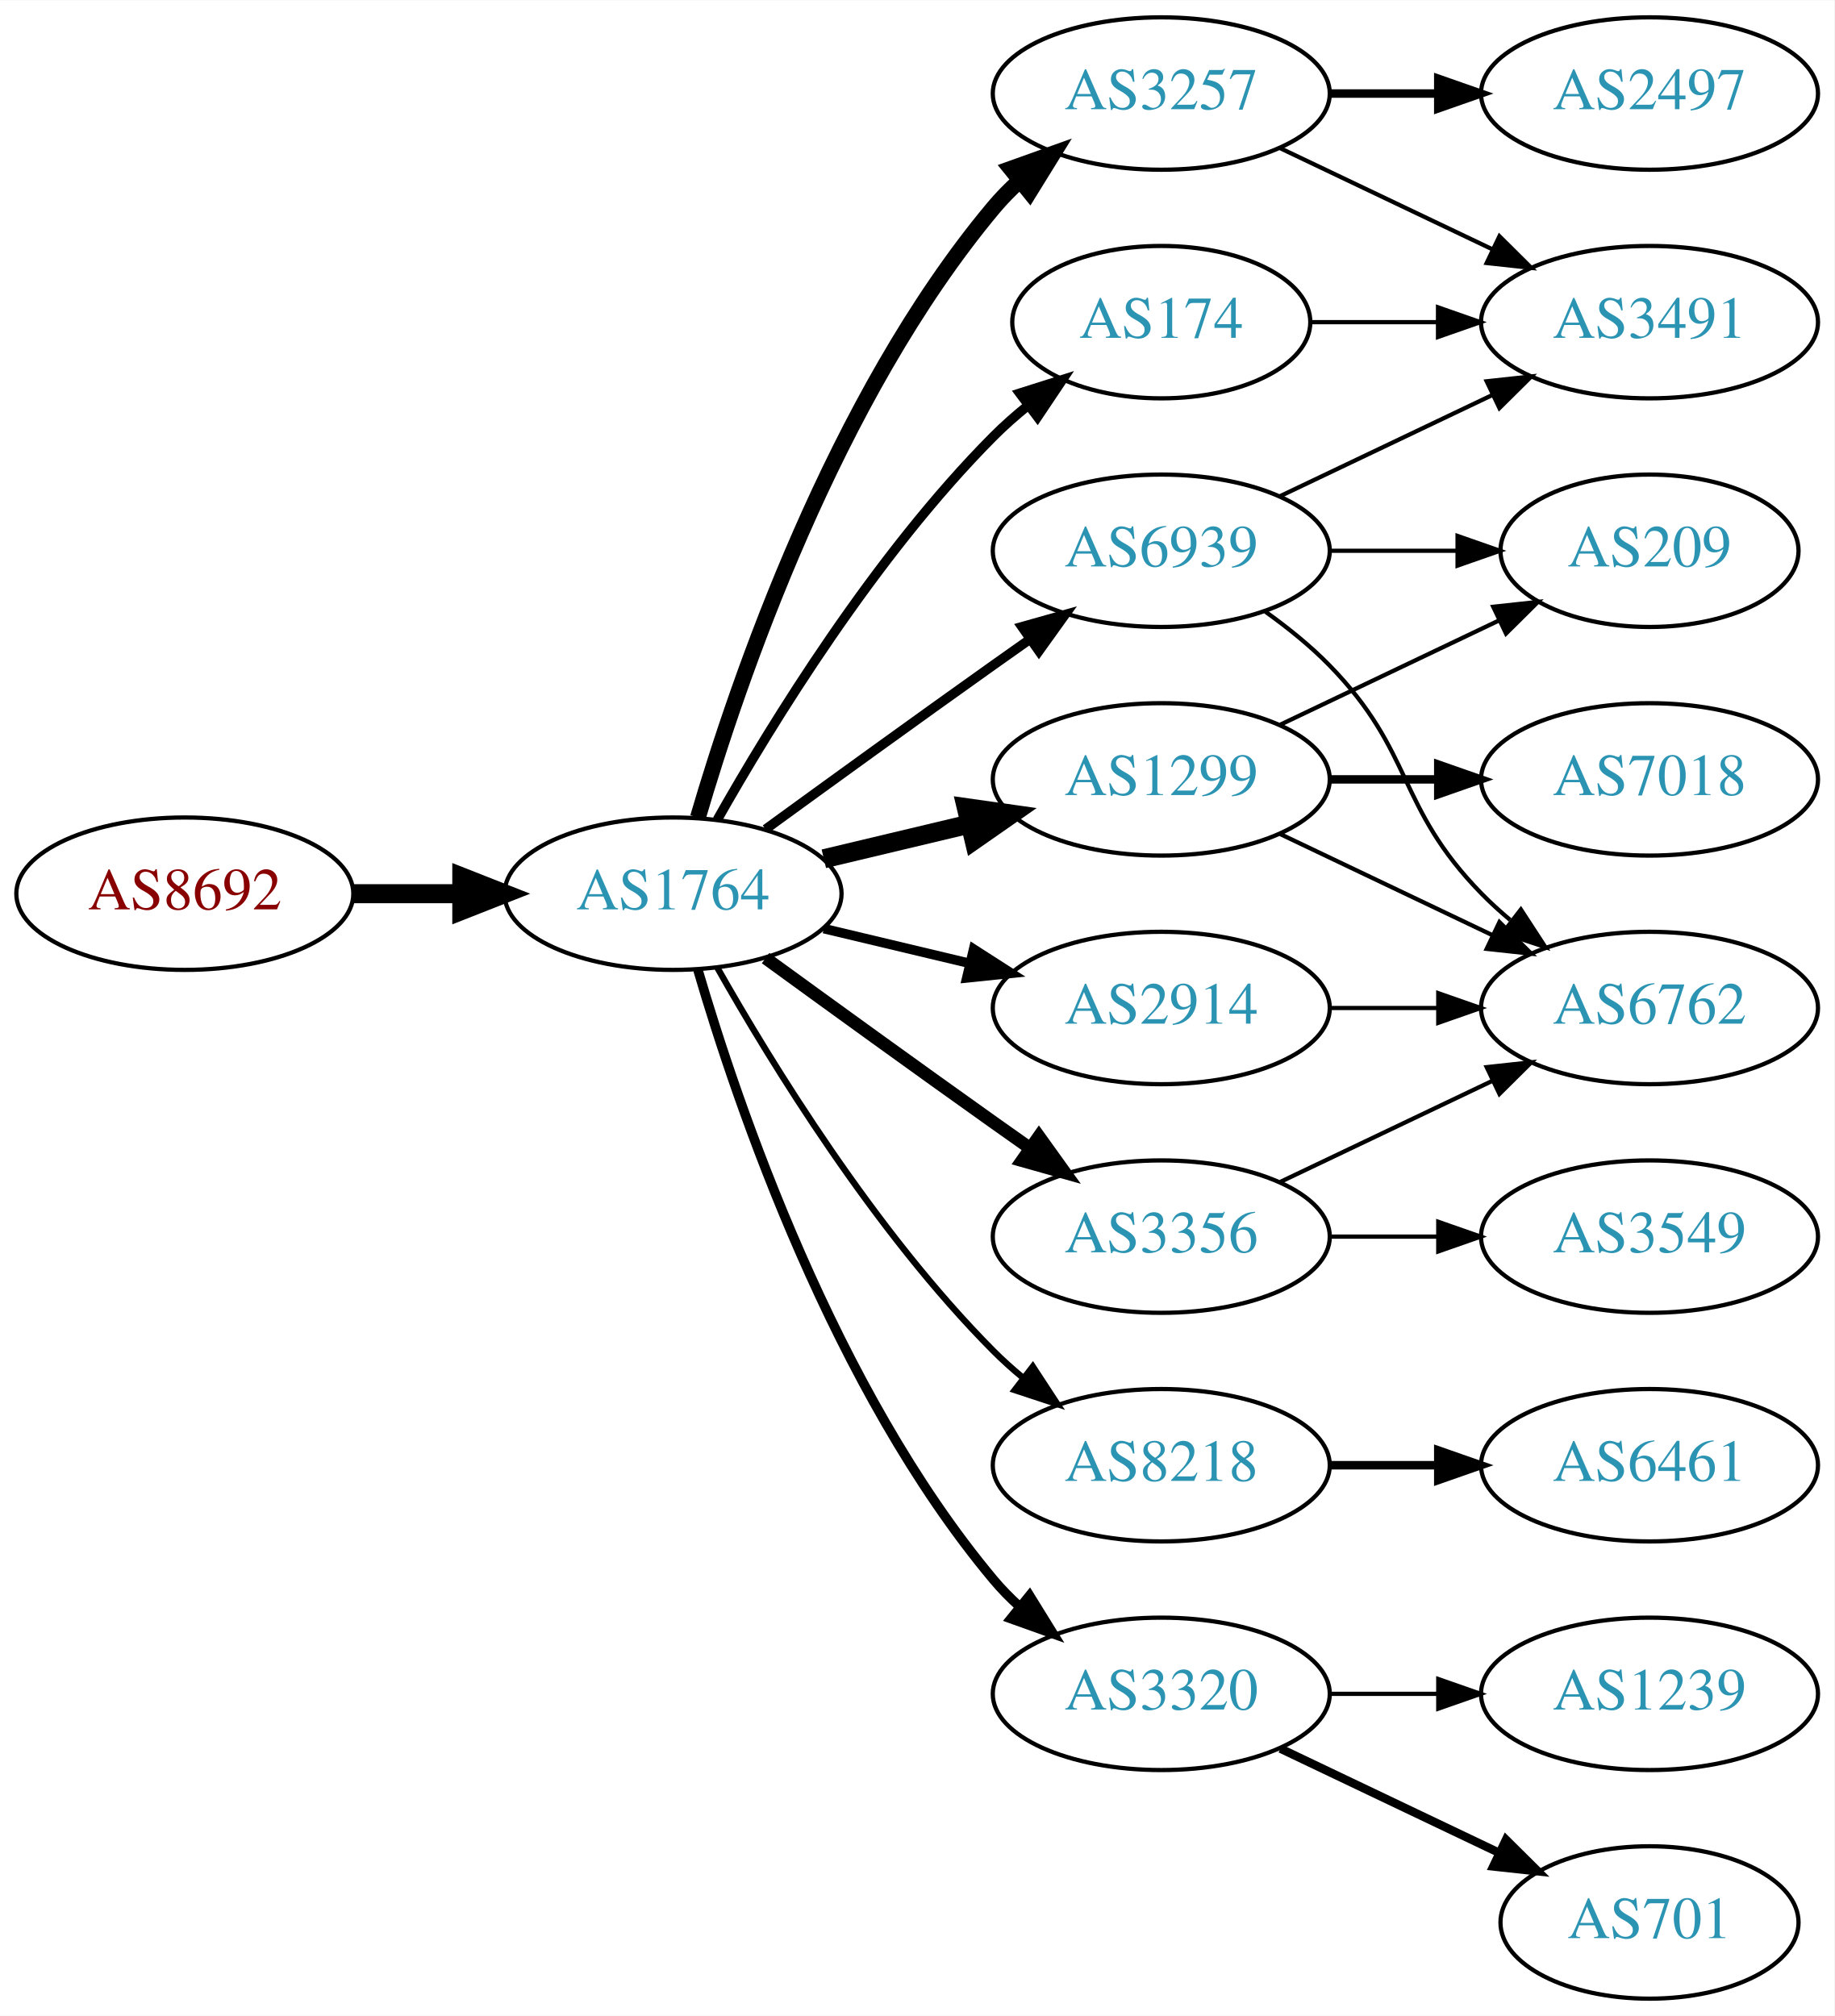
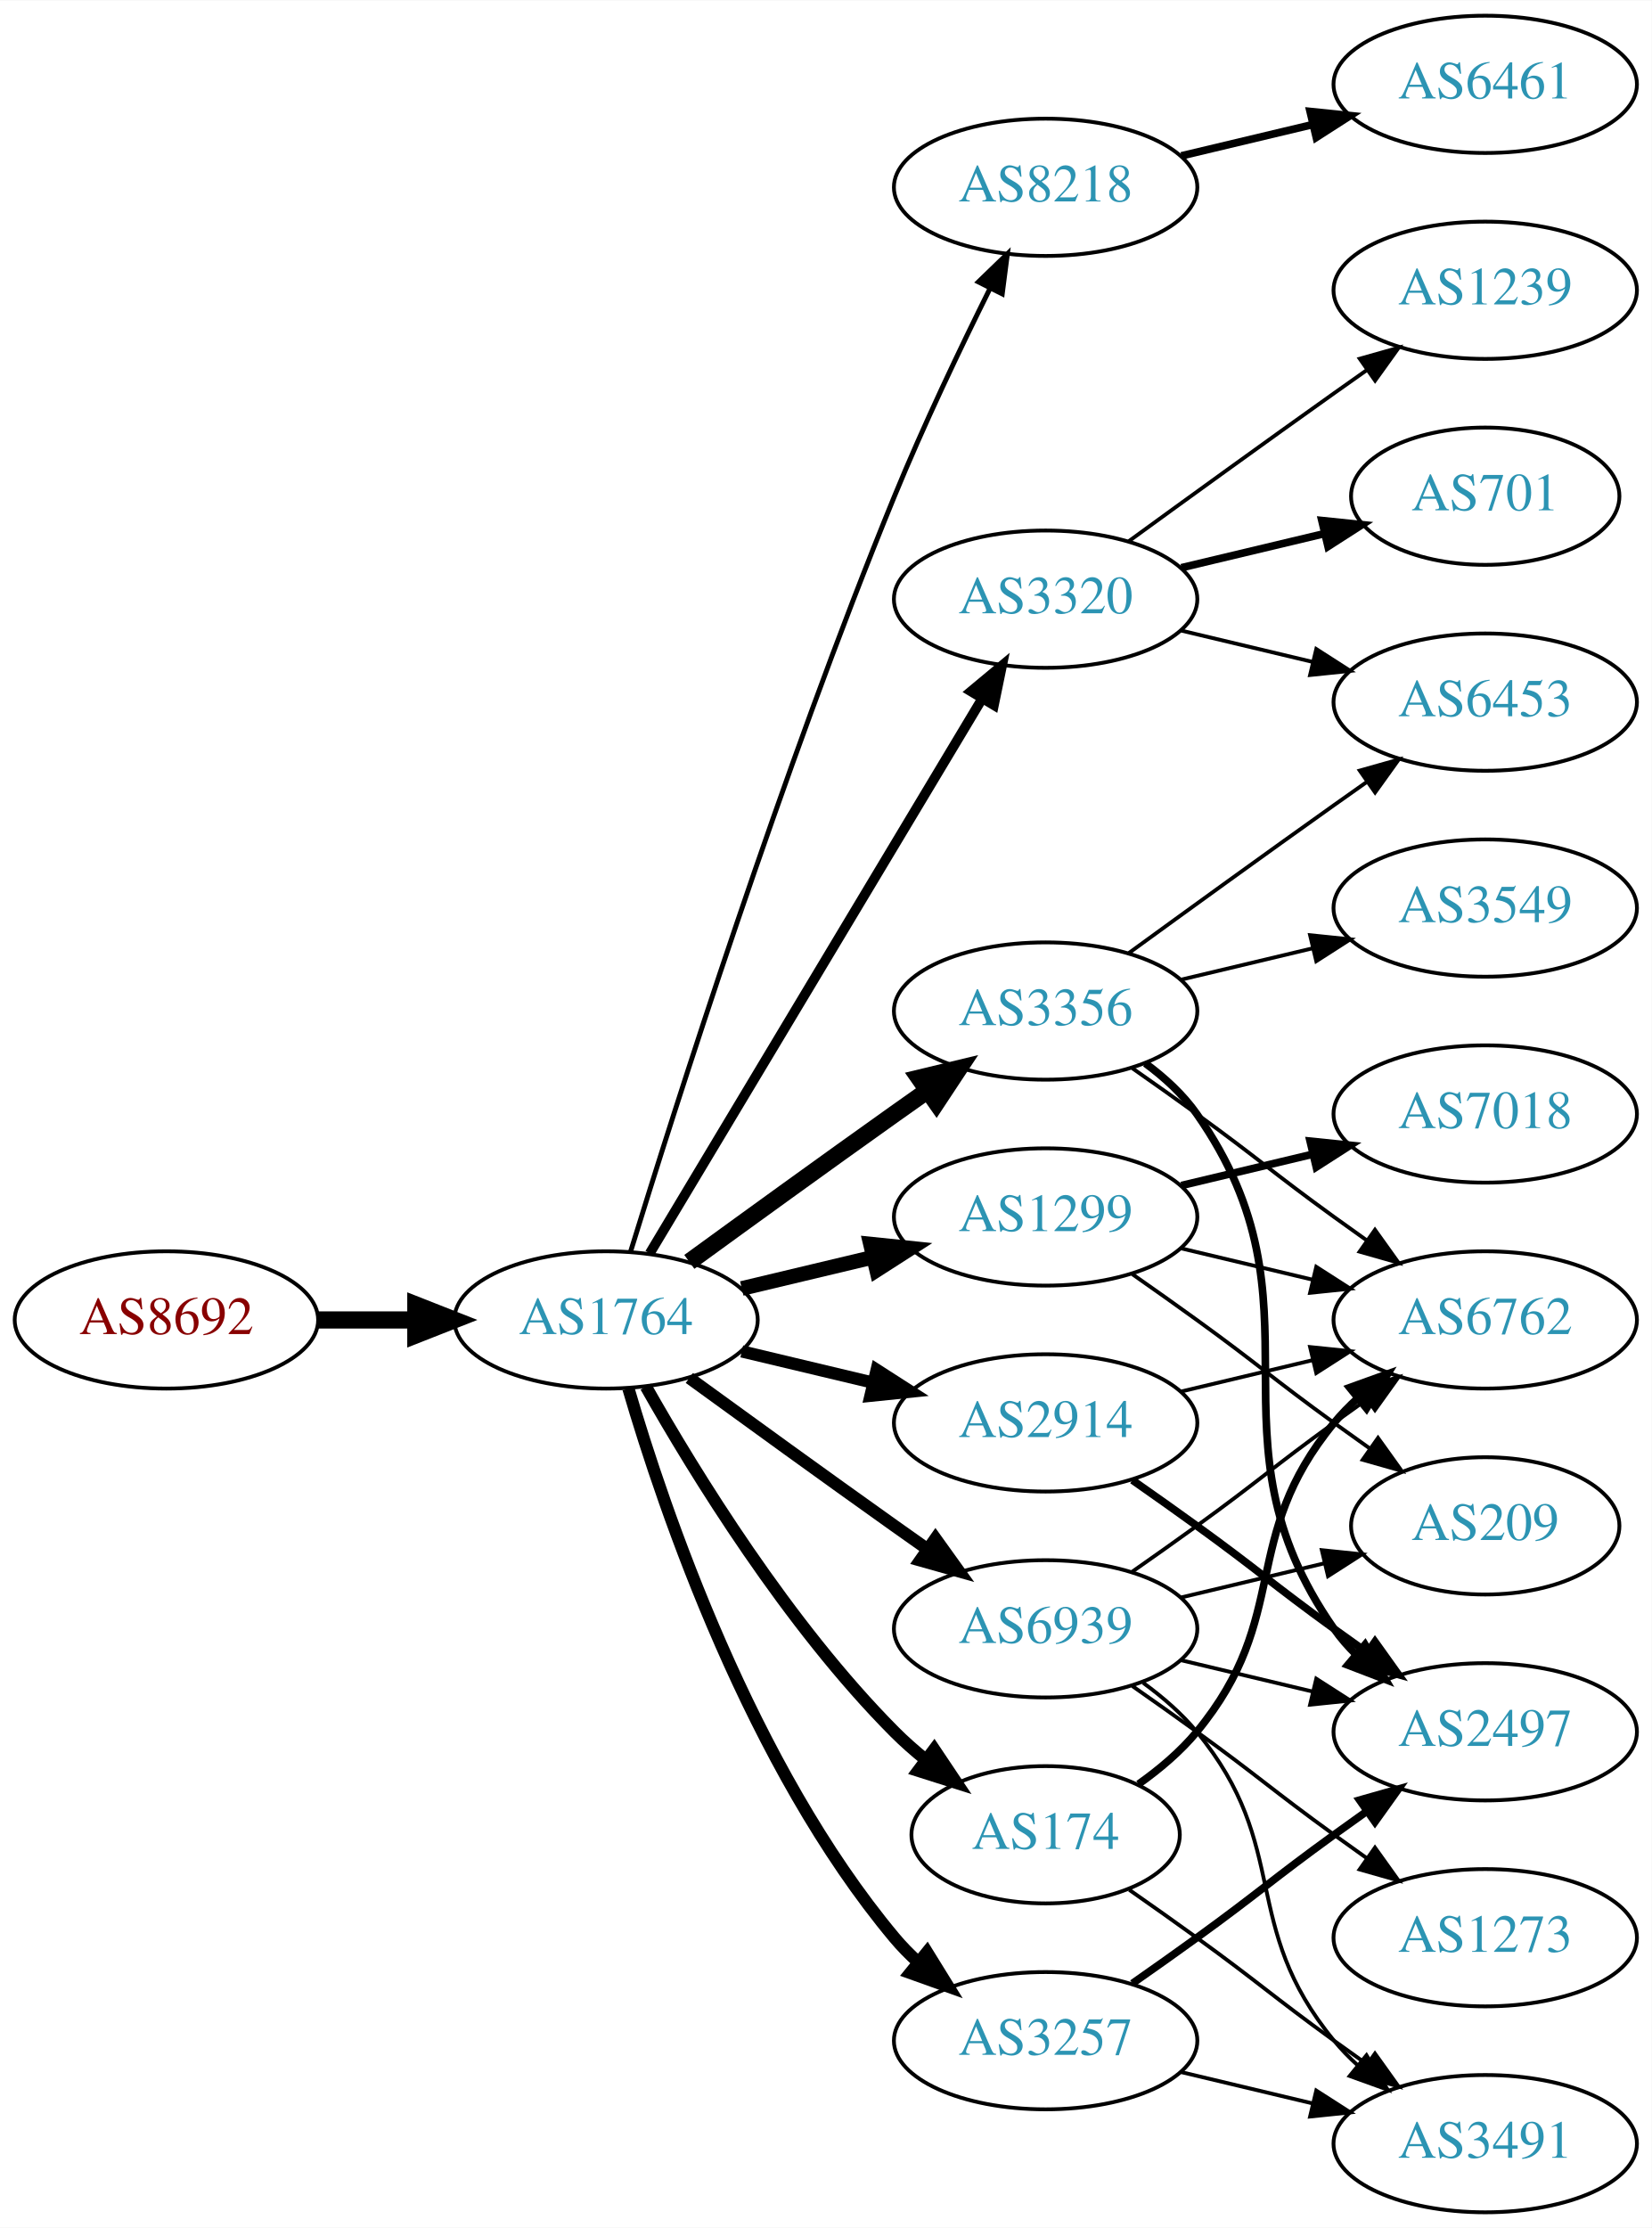
- <svg xmlns="http://www.w3.org/2000/svg" xmlns:xlink="http://www.w3.org/1999/xlink" width="433pt" height="476pt" viewBox="0.00 0.00 433.17 476.00">
-   <g id="graph0" class="graph" transform="scale(1 1) rotate(0) translate(4 472)">
-     <polygon fill="white" stroke="none" points="-4,4 -4,-472 429.172,-472 429.172,4 -4,4" />
+ <svg xmlns="http://www.w3.org/2000/svg" xmlns:xlink="http://www.w3.org/1999/xlink" width="433pt" height="584pt" viewBox="0.00 0.00 433.17 584.00">
+   <g id="graph0" class="graph" transform="scale(1 1) rotate(0) translate(4 580)">
+     <polygon fill="white" stroke="none" points="-4,4 -4,-580 429.172,-580 429.172,4 -4,4" />
    <g id="node1" class="node">
      <g id="a_node1">
        <a xlink:href="/asn/8692" xlink:title="AS8692 ~ Bundesrechenzentrum GmbH [AT]">
-           <ellipse fill="#ffffff" stroke="black" cx="39.647" cy="-261" rx="39.794" ry="18" />
-           <text text-anchor="middle" x="39.647" y="-257.3" font-family="Times,serif" font-size="14.00" fill="#880000">AS8692</text>
+           <ellipse fill="#ffffff" stroke="black" cx="39.647" cy="-234" rx="39.794" ry="18" />
+           <text text-anchor="middle" x="39.647" y="-230.3" font-family="Times,serif" font-size="14.00" fill="#880000">AS8692</text>
        </a>
      </g>
    </g>
    <g id="node2" class="node">
      <g id="a_node2">
        <a xlink:href="/asn/1764" xlink:title="AS1764 ~ NEXTLAYER-AS [AT]">
-           <ellipse fill="#ffffff" stroke="black" cx="154.939" cy="-261" rx="39.794" ry="18" />
-           <text text-anchor="middle" x="154.939" y="-257.3" font-family="Times,serif" font-size="14.00" fill="#2c94b3">AS1764</text>
+           <ellipse fill="#ffffff" stroke="black" cx="154.939" cy="-234" rx="39.794" ry="18" />
+           <text text-anchor="middle" x="154.939" y="-230.3" font-family="Times,serif" font-size="14.00" fill="#2c94b3">AS1764</text>
        </a>
      </g>
    </g>
    <g id="edge1" class="edge">
-       <path fill="none" stroke="black" stroke-width="4.5" d="M79.319,-261C87.522,-261 96.286,-261 104.818,-261" />
-       <polygon fill="black" stroke="black" stroke-width="4.5" points="105.057,-264.938 115.057,-261 105.057,-257.063 105.057,-264.938" />
+       <path fill="none" stroke="black" stroke-width="4.5" d="M79.319,-234C87.522,-234 96.286,-234 104.818,-234" />
+       <polygon fill="black" stroke="black" stroke-width="4.5" points="105.057,-237.938 115.057,-234 105.057,-230.063 105.057,-237.938" />
    </g>
    <g id="node3" class="node">
      <g id="a_node3">
-         <a xlink:href="/asn/174" xlink:title="AS174 ~ Cogent Communications [US]">
-           <ellipse fill="#ffffff" stroke="black" cx="270.232" cy="-396" rx="35.194" ry="18" />
-           <text text-anchor="middle" x="270.232" y="-392.3" font-family="Times,serif" font-size="14.00" fill="#2c94b3">AS174</text>
+         <a xlink:href="/asn/8218" xlink:title="AS8218 ~ legacy Neotelecoms [FR]">
+           <ellipse fill="#ffffff" stroke="black" cx="270.232" cy="-531" rx="39.794" ry="18" />
+           <text text-anchor="middle" x="270.232" y="-527.3" font-family="Times,serif" font-size="14.00" fill="#2c94b3">AS8218</text>
        </a>
      </g>
    </g>
    <g id="edge2" class="edge">
-       <path fill="none" stroke="black" stroke-width="2.25" d="M165.399,-278.49C178.181,-301.096 202.613,-340.886 230.586,-369 233.086,-371.513 235.847,-373.949 238.708,-376.261" />
-       <polygon fill="black" stroke="black" stroke-width="2.25" points="236.806,-379.21 246.905,-382.413 241.008,-373.611 236.806,-379.21" />
+       <path fill="none" stroke="black" stroke-width="1.286" d="M161.371,-251.89C172.863,-289.204 201.02,-377.86 230.586,-450 238.17,-468.506 247.865,-488.818 255.647,-504.472" />
+       <polygon fill="black" stroke="black" stroke-width="1.286" points="252.594,-506.193 260.209,-513.56 258.85,-503.052 252.594,-506.193" />
    </g>
    <g id="node4" class="node">
      <g id="a_node4">
        <a xlink:href="/asn/1299" xlink:title="AS1299 ~ Telia Carrier [EU]">
-           <ellipse fill="#ffffff" stroke="black" cx="270.232" cy="-288" rx="39.794" ry="18" />
-           <text text-anchor="middle" x="270.232" y="-284.3" font-family="Times,serif" font-size="14.00" fill="#2c94b3">AS1299</text>
+           <ellipse fill="#ffffff" stroke="black" cx="270.232" cy="-261" rx="39.794" ry="18" />
+           <text text-anchor="middle" x="270.232" y="-257.3" font-family="Times,serif" font-size="14.00" fill="#2c94b3">AS1299</text>
        </a>
      </g>
    </g>
    <g id="edge3" class="edge">
-       <path fill="none" stroke="black" stroke-width="4.5" d="M190.547,-269.248C201.418,-271.838 213.572,-274.735 225.015,-277.462" />
-       <polygon fill="black" stroke="black" stroke-width="4.5" points="224.197,-281.315 234.837,-279.803 226.022,-273.654 224.197,-281.315" />
+       <path fill="none" stroke="black" stroke-width="3.857" d="M190.547,-242.248C201.418,-244.838 213.572,-247.735 225.015,-250.462" />
+       <polygon fill="black" stroke="black" stroke-width="3.857" points="224.298,-253.889 234.837,-252.803 225.921,-247.08 224.298,-253.889" />
    </g>
    <g id="node5" class="node">
      <g id="a_node5">
-         <a xlink:href="/asn/3257" xlink:title="AS3257 ~ GTT [DE]">
-           <ellipse fill="#ffffff" stroke="black" cx="270.232" cy="-450" rx="39.794" ry="18" />
-           <text text-anchor="middle" x="270.232" y="-446.3" font-family="Times,serif" font-size="14.00" fill="#2c94b3">AS3257</text>
+         <a xlink:href="/asn/3356" xlink:title="AS3356 ~ Level 3 Parent, LLC [US]">
+           <ellipse fill="#ffffff" stroke="black" cx="270.232" cy="-315" rx="39.794" ry="18" />
+           <text text-anchor="middle" x="270.232" y="-311.3" font-family="Times,serif" font-size="14.00" fill="#2c94b3">AS3356</text>
        </a>
      </g>
    </g>
    <g id="edge4" class="edge">
-       <path fill="none" stroke="black" stroke-width="3.75" d="M160.814,-279.002C170.127,-310.844 192.944,-377.981 230.586,-423 232.456,-425.237 234.554,-427.374 236.781,-429.396" />
-       <polygon fill="black" stroke="black" stroke-width="3.75" points="234.724,-432.234 244.7,-435.804 239.128,-426.793 234.724,-432.234" />
+       <path fill="none" stroke="black" stroke-width="4.5" d="M176.788,-249.222C191.722,-260.091 212.335,-275.025 230.586,-288 233.406,-290.005 236.349,-292.085 239.297,-294.159" />
+       <polygon fill="black" stroke="black" stroke-width="4.5" points="237.074,-297.409 247.522,-299.926 241.595,-290.961 237.074,-297.409" />
    </g>
    <g id="node6" class="node">
      <g id="a_node6">
-         <a xlink:href="/asn/3356" xlink:title="AS3356 ~ Level 3 Parent, LLC [US]">
-           <ellipse fill="#ffffff" stroke="black" cx="270.232" cy="-180" rx="39.794" ry="18" />
-           <text text-anchor="middle" x="270.232" y="-176.3" font-family="Times,serif" font-size="14.00" fill="#2c94b3">AS3356</text>
+         <a xlink:href="/asn/174" xlink:title="AS174 ~ Cogent Communications [US]">
+           <ellipse fill="#ffffff" stroke="black" cx="270.232" cy="-99" rx="35.194" ry="18" />
+           <text text-anchor="middle" x="270.232" y="-95.3" font-family="Times,serif" font-size="14.00" fill="#2c94b3">AS174</text>
        </a>
      </g>
    </g>
    <g id="edge5" class="edge">
-       <path fill="none" stroke="black" stroke-width="3" d="M176.788,-245.778C191.722,-234.909 212.335,-219.975 230.586,-207 233.406,-204.995 236.349,-202.915 239.297,-200.841" />
-       <polygon fill="black" stroke="black" stroke-width="3" points="241.344,-203.681 247.522,-195.074 237.325,-197.95 241.344,-203.681" />
+       <path fill="none" stroke="black" stroke-width="3.214" d="M165.399,-216.51C178.181,-193.904 202.613,-154.114 230.586,-126 233.086,-123.487 235.847,-121.051 238.708,-118.739" />
+       <polygon fill="black" stroke="black" stroke-width="3.214" points="241.008,-121.389 246.905,-112.587 236.806,-115.79 241.008,-121.389" />
    </g>
    <g id="node7" class="node">
      <g id="a_node7">
-         <a xlink:href="/asn/8218" xlink:title="AS8218 ~ legacy Neotelecoms [FR]">
-           <ellipse fill="#ffffff" stroke="black" cx="270.232" cy="-126" rx="39.794" ry="18" />
-           <text text-anchor="middle" x="270.232" y="-122.3" font-family="Times,serif" font-size="14.00" fill="#2c94b3">AS8218</text>
+         <a xlink:href="/asn/3257" xlink:title="AS3257 ~ GTT [DE]">
+           <ellipse fill="#ffffff" stroke="black" cx="270.232" cy="-45" rx="39.794" ry="18" />
+           <text text-anchor="middle" x="270.232" y="-41.3" font-family="Times,serif" font-size="14.00" fill="#2c94b3">AS3257</text>
        </a>
      </g>
    </g>
    <g id="edge6" class="edge">
-       <path fill="none" stroke="black" stroke-width="1.5" d="M165.399,-243.51C178.181,-220.904 202.613,-181.114 230.586,-153 232.697,-150.879 234.993,-148.812 237.378,-146.829" />
-       <polygon fill="black" stroke="black" stroke-width="1.5" points="239.894,-149.31 245.694,-140.444 235.631,-143.758 239.894,-149.31" />
+       <path fill="none" stroke="black" stroke-width="3.214" d="M160.814,-215.998C170.127,-184.156 192.944,-117.019 230.586,-72 232.456,-69.763 234.554,-67.626 236.781,-65.604" />
+       <polygon fill="black" stroke="black" stroke-width="3.214" points="239.128,-68.207 244.7,-59.196 234.724,-62.766 239.128,-68.207" />
    </g>
    <g id="node8" class="node">
      <g id="a_node8">
-         <a xlink:href="/asn/3320" xlink:title="AS3320 ~ DTAG [DE]">
-           <ellipse fill="#ffffff" stroke="black" cx="270.232" cy="-72" rx="39.794" ry="18" />
-           <text text-anchor="middle" x="270.232" y="-68.3" font-family="Times,serif" font-size="14.00" fill="#2c94b3">AS3320</text>
+         <a xlink:href="/asn/2914" xlink:title="AS2914 ~ NTT America, Inc. [US]">
+           <ellipse fill="#ffffff" stroke="black" cx="270.232" cy="-207" rx="39.794" ry="18" />
+           <text text-anchor="middle" x="270.232" y="-203.3" font-family="Times,serif" font-size="14.00" fill="#2c94b3">AS2914</text>
        </a>
      </g>
    </g>
    <g id="edge7" class="edge">
-       <path fill="none" stroke="black" stroke-width="2.25" d="M160.814,-242.998C170.127,-211.156 192.944,-144.019 230.586,-99 232.456,-96.763 234.554,-94.626 236.781,-92.604" />
-       <polygon fill="black" stroke="black" stroke-width="2.25" points="239.128,-95.207 244.7,-86.196 234.724,-89.766 239.128,-95.207" />
+       <path fill="none" stroke="black" stroke-width="3.214" d="M190.547,-225.752C201.418,-223.162 213.572,-220.265 225.015,-217.538" />
+       <polygon fill="black" stroke="black" stroke-width="3.214" points="225.921,-220.92 234.837,-215.197 224.298,-214.111 225.921,-220.92" />
    </g>
    <g id="node9" class="node">
      <g id="a_node9">
-         <a xlink:href="/asn/2914" xlink:title="AS2914 ~ NTT America, Inc. [US]">
-           <ellipse fill="#ffffff" stroke="black" cx="270.232" cy="-234" rx="39.794" ry="18" />
-           <text text-anchor="middle" x="270.232" y="-230.3" font-family="Times,serif" font-size="14.00" fill="#2c94b3">AS2914</text>
+         <a xlink:href="/asn/3320" xlink:title="AS3320 ~ DTAG [DE]">
+           <ellipse fill="#ffffff" stroke="black" cx="270.232" cy="-423" rx="39.794" ry="18" />
+           <text text-anchor="middle" x="270.232" y="-419.3" font-family="Times,serif" font-size="14.00" fill="#2c94b3">AS3320</text>
        </a>
      </g>
    </g>
    <g id="edge8" class="edge">
-       <path fill="none" stroke="black" stroke-width="2.25" d="M190.547,-252.752C201.418,-250.162 213.572,-247.265 225.015,-244.538" />
-       <polygon fill="black" stroke="black" stroke-width="2.25" points="225.921,-247.92 234.837,-242.197 224.298,-241.111 225.921,-247.92" />
+       <path fill="none" stroke="black" stroke-width="2.571" d="M166.395,-251.442C186.376,-284.775 230.081,-357.686 253.567,-396.866" />
+       <polygon fill="black" stroke="black" stroke-width="2.571" points="250.659,-398.823 258.802,-405.6 256.663,-395.224 250.659,-398.823" />
    </g>
    <g id="node10" class="node">
      <g id="a_node10">
        <a xlink:href="/asn/6939" xlink:title="AS6939 ~ Hurricane Electric LLC [US]">
-           <ellipse fill="#ffffff" stroke="black" cx="270.232" cy="-342" rx="39.794" ry="18" />
-           <text text-anchor="middle" x="270.232" y="-338.3" font-family="Times,serif" font-size="14.00" fill="#2c94b3">AS6939</text>
+           <ellipse fill="#ffffff" stroke="black" cx="270.232" cy="-153" rx="39.794" ry="18" />
+           <text text-anchor="middle" x="270.232" y="-149.3" font-family="Times,serif" font-size="14.00" fill="#2c94b3">AS6939</text>
        </a>
      </g>
    </g>
    <g id="edge9" class="edge">
-       <path fill="none" stroke="black" stroke-width="2.25" d="M176.788,-276.222C191.722,-287.091 212.335,-302.025 230.586,-315 233.406,-317.005 236.349,-319.085 239.297,-321.159" />
-       <polygon fill="black" stroke="black" stroke-width="2.25" points="237.325,-324.05 247.522,-326.926 241.344,-318.319 237.325,-324.05" />
-     </g>
-     <g id="node12" class="node">
-       <g id="a_node12">
-         <a xlink:href="/asn/3491" xlink:title="AS3491 ~ PCCW Global, Inc. [US]">
-           <ellipse fill="#ffffff" stroke="black" cx="385.525" cy="-396" rx="39.794" ry="18" />
-           <text text-anchor="middle" x="385.525" y="-392.3" font-family="Times,serif" font-size="14.00" fill="#2c94b3">AS3491</text>
-         </a>
-       </g>
-     </g>
-     <g id="edge11" class="edge">
-       <path fill="none" stroke="black" d="M305.531,-396C314.909,-396 325.259,-396 335.294,-396" />
-       <polygon fill="black" stroke="black" points="335.582,-399.5 345.582,-396 335.582,-392.5 335.582,-399.5" />
-     </g>
-     <g id="node13" class="node">
-       <g id="a_node13">
+       <path fill="none" stroke="black" stroke-width="3.214" d="M176.788,-218.778C191.722,-207.909 212.335,-192.975 230.586,-180 233.406,-177.995 236.349,-175.915 239.297,-173.841" />
+       <polygon fill="black" stroke="black" stroke-width="3.214" points="241.344,-176.681 247.522,-168.074 237.325,-170.95 241.344,-176.681" />
+     </g>
+     <g id="node11" class="node">
+       <g id="a_node11">
+         <a xlink:href="/asn/6461" xlink:title="AS6461 ~ Zayo Bandwidth [US]">
+           <ellipse fill="#ffffff" stroke="black" cx="385.525" cy="-558" rx="39.794" ry="18" />
+           <text text-anchor="middle" x="385.525" y="-554.3" font-family="Times,serif" font-size="14.00" fill="#2c94b3">AS6461</text>
+         </a>
+       </g>
+     </g>
+     <g id="edge10" class="edge">
+       <path fill="none" stroke="black" stroke-width="2" d="M305.84,-539.248C316.711,-541.838 328.865,-544.735 340.308,-547.462" />
+       <polygon fill="black" stroke="black" stroke-width="2" points="339.591,-550.889 350.13,-549.803 341.214,-544.08 339.591,-550.889" />
+     </g>
+     <g id="node14" class="node">
+       <g id="a_node14">
        <a xlink:href="/asn/6762" xlink:title="AS6762 ~ TELECOM ITALIA SPARKLE S.p.A. [IT]">
          <ellipse fill="#ffffff" stroke="black" cx="385.525" cy="-234" rx="39.794" ry="18" />
          <text text-anchor="middle" x="385.525" y="-230.3" font-family="Times,serif" font-size="14.00" fill="#2c94b3">AS6762</text>
        </a>
      </g>
    </g>
-     <g id="edge19" class="edge">
-       <path fill="none" stroke="black" d="M298.369,-275.066C313.363,-267.919 332.184,-258.948 348.407,-251.215" />
-       <polygon fill="black" stroke="black" points="350.089,-254.291 357.61,-246.829 347.077,-247.972 350.089,-254.291" />
-     </g>
-     <g id="node18" class="node">
-       <g id="a_node18">
+     <g id="edge16" class="edge">
+       <path fill="none" stroke="black" d="M305.84,-252.752C316.711,-250.162 328.865,-247.265 340.308,-244.538" />
+       <polygon fill="black" stroke="black" points="341.214,-247.92 350.13,-242.197 339.591,-241.111 341.214,-247.92" />
+     </g>
+     <g id="node16" class="node">
+       <g id="a_node16">
        <a xlink:href="/asn/7018" xlink:title="AS7018 ~ AT&amp;T Services, Inc. [US]">
          <ellipse fill="#ffffff" stroke="black" cx="385.525" cy="-288" rx="39.794" ry="18" />
          <text text-anchor="middle" x="385.525" y="-284.3" font-family="Times,serif" font-size="14.00" fill="#2c94b3">AS7018</text>
        </a>
      </g>
    </g>
+     <g id="edge15" class="edge">
+       <path fill="none" stroke="black" stroke-width="2" d="M305.84,-269.248C316.711,-271.838 328.865,-274.735 340.308,-277.462" />
+       <polygon fill="black" stroke="black" stroke-width="2" points="339.591,-280.889 350.13,-279.803 341.214,-274.08 339.591,-280.889" />
+     </g>
+     <g id="node17" class="node">
+       <g id="a_node17">
+         <a xlink:href="/asn/209" xlink:title="AS209 ~ CenturyLink Communications, LLC [US]">
+           <ellipse fill="#ffffff" stroke="black" cx="385.525" cy="-180" rx="35.194" ry="18" />
+           <text text-anchor="middle" x="385.525" y="-176.3" font-family="Times,serif" font-size="14.00" fill="#2c94b3">AS209</text>
+         </a>
+       </g>
+     </g>
+     <g id="edge17" class="edge">
+       <path fill="none" stroke="black" d="M292.989,-245.991C298.524,-242.121 304.443,-237.936 309.879,-234 326.079,-222.271 329.679,-218.729 345.879,-207 348.908,-204.807 352.086,-202.537 355.265,-200.287" />
+       <polygon fill="black" stroke="black" points="357.407,-203.059 363.575,-194.445 353.382,-197.333 357.407,-203.059" />
+     </g>
+     <g id="node12" class="node">
+       <g id="a_node12">
+         <a xlink:href="/asn/6453" xlink:title="AS6453 ~ TATA COMMUNICATIONS (AMERICA) INC [US]">
+           <ellipse fill="#ffffff" stroke="black" cx="385.525" cy="-396" rx="39.794" ry="18" />
+           <text text-anchor="middle" x="385.525" y="-392.3" font-family="Times,serif" font-size="14.00" fill="#2c94b3">AS6453</text>
+         </a>
+       </g>
+     </g>
+     <g id="edge11" class="edge">
+       <path fill="none" stroke="black" d="M292.081,-330.222C307.015,-341.091 327.628,-356.025 345.879,-369 348.699,-371.005 351.642,-373.085 354.59,-375.159" />
+       <polygon fill="black" stroke="black" points="352.618,-378.05 362.815,-380.926 356.637,-372.319 352.618,-378.05" />
+     </g>
+     <g id="node13" class="node">
+       <g id="a_node13">
+         <a xlink:href="/asn/3549" xlink:title="AS3549 ~ Level 3 Parent, LLC [US]">
+           <ellipse fill="#ffffff" stroke="black" cx="385.525" cy="-342" rx="39.794" ry="18" />
+           <text text-anchor="middle" x="385.525" y="-338.3" font-family="Times,serif" font-size="14.00" fill="#2c94b3">AS3549</text>
+         </a>
+       </g>
+     </g>
+     <g id="edge12" class="edge">
+       <path fill="none" stroke="black" d="M305.84,-323.248C316.711,-325.838 328.865,-328.735 340.308,-331.462" />
+       <polygon fill="black" stroke="black" points="339.591,-334.889 350.13,-333.803 341.214,-328.08 339.591,-334.889" />
+     </g>
+     <g id="edge13" class="edge">
+       <path fill="none" stroke="black" d="M292.989,-299.991C298.524,-296.121 304.443,-291.936 309.879,-288 326.079,-276.271 329.679,-272.729 345.879,-261 348.682,-258.971 351.613,-256.875 354.554,-254.79" />
+       <polygon fill="black" stroke="black" points="356.605,-257.627 362.768,-249.009 352.576,-251.903 356.605,-257.627" />
+     </g>
+     <g id="node15" class="node">
+       <g id="a_node15">
+         <a xlink:href="/asn/2497" xlink:title="AS2497 ~ Internet Initiative Japan Inc. [JP]">
+           <ellipse fill="#ffffff" stroke="black" cx="385.525" cy="-126" rx="39.794" ry="18" />
+           <text text-anchor="middle" x="385.525" y="-122.3" font-family="Times,serif" font-size="14.00" fill="#2c94b3">AS2497</text>
+         </a>
+       </g>
+     </g>
+     <g id="edge14" class="edge">
+       <path fill="none" stroke="black" stroke-width="2" d="M296.392,-301.284C301.456,-297.545 306.311,-293.096 309.879,-288 345.492,-237.131 310.265,-203.869 345.879,-153 347.551,-150.611 349.506,-148.365 351.633,-146.267" />
+       <polygon fill="black" stroke="black" stroke-width="2" points="353.998,-148.851 359.366,-139.716 349.473,-143.51 353.998,-148.851" />
+     </g>
+     <g id="edge19" class="edge">
+       <path fill="none" stroke="black" stroke-width="2" d="M294.606,-112.288C300.109,-116.191 305.609,-120.822 309.879,-126 334.944,-156.394 320.814,-176.606 345.879,-207 347.734,-209.25 349.821,-211.396 352.04,-213.424" />
+       <polygon fill="black" stroke="black" stroke-width="2" points="349.976,-216.256 359.945,-219.844 354.389,-210.823 349.976,-216.256" />
+     </g>
+     <g id="node18" class="node">
+       <g id="a_node18">
+         <a xlink:href="/asn/3491" xlink:title="AS3491 ~ PCCW Global, Inc. [US]">
+           <ellipse fill="#ffffff" stroke="black" cx="385.525" cy="-18" rx="39.794" ry="18" />
+           <text text-anchor="middle" x="385.525" y="-14.3" font-family="Times,serif" font-size="14.00" fill="#2c94b3">AS3491</text>
+         </a>
+       </g>
+     </g>
    <g id="edge18" class="edge">
-       <path fill="none" stroke="black" stroke-width="2" d="M309.905,-288C318.108,-288 326.872,-288 335.404,-288" />
-       <polygon fill="black" stroke="black" stroke-width="2" points="335.643,-291.5 345.643,-288 335.643,-284.5 335.643,-291.5" />
+       <path fill="none" stroke="black" d="M292.182,-84.555C297.945,-80.529 304.177,-76.128 309.879,-72 326.079,-60.271 329.679,-56.729 345.879,-45 348.682,-42.971 351.613,-40.875 354.554,-38.791" />
+       <polygon fill="black" stroke="black" points="356.605,-41.627 362.768,-33.009 352.576,-35.903 356.605,-41.627" />
+     </g>
+     <g id="edge23" class="edge">
+       <path fill="none" stroke="black" stroke-width="2" d="M292.989,-60.009C298.524,-63.88 304.443,-68.064 309.879,-72 326.079,-83.729 329.679,-87.271 345.879,-99 348.682,-101.029 351.613,-103.125 354.554,-105.21" />
+       <polygon fill="black" stroke="black" stroke-width="2" points="352.576,-108.097 362.768,-110.991 356.605,-102.373 352.576,-108.097" />
+     </g>
+     <g id="edge22" class="edge">
+       <path fill="none" stroke="black" d="M305.84,-36.752C316.711,-34.162 328.865,-31.265 340.308,-28.538" />
+       <polygon fill="black" stroke="black" points="341.214,-31.92 350.13,-26.197 339.591,-25.111 341.214,-31.92" />
+     </g>
+     <g id="edge21" class="edge">
+       <path fill="none" stroke="black" d="M305.84,-215.248C316.711,-217.838 328.865,-220.735 340.308,-223.462" />
+       <polygon fill="black" stroke="black" points="339.591,-226.889 350.13,-225.803 341.214,-220.08 339.591,-226.889" />
+     </g>
+     <g id="edge20" class="edge">
+       <path fill="none" stroke="black" stroke-width="2" d="M292.989,-191.991C298.524,-188.121 304.443,-183.936 309.879,-180 326.079,-168.271 329.679,-164.729 345.879,-153 348.682,-150.971 351.613,-148.875 354.554,-146.79" />
+       <polygon fill="black" stroke="black" stroke-width="2" points="356.605,-149.627 362.768,-141.009 352.576,-143.903 356.605,-149.627" />
+     </g>
+     <g id="edge26" class="edge">
+       <path fill="none" stroke="black" d="M305.84,-414.752C316.711,-412.162 328.865,-409.265 340.308,-406.538" />
+       <polygon fill="black" stroke="black" points="341.214,-409.92 350.13,-404.197 339.591,-403.111 341.214,-409.92" />
    </g>
    <g id="node19" class="node">
      <g id="a_node19">
-         <a xlink:href="/asn/209" xlink:title="AS209 ~ CenturyLink Communications, LLC [US]">
-           <ellipse fill="#ffffff" stroke="black" cx="385.525" cy="-342" rx="35.194" ry="18" />
-           <text text-anchor="middle" x="385.525" y="-338.3" font-family="Times,serif" font-size="14.00" fill="#2c94b3">AS209</text>
-         </a>
-       </g>
-     </g>
-     <g id="edge20" class="edge">
-       <path fill="none" stroke="black" d="M298.369,-300.934C313.801,-308.29 333.286,-317.577 349.821,-325.459" />
-       <polygon fill="black" stroke="black" points="348.63,-328.768 359.163,-329.911 351.642,-322.449 348.63,-328.768" />
-     </g>
-     <g id="edge17" class="edge">
-       <path fill="none" stroke="black" d="M298.369,-437.066C313.363,-429.919 332.184,-420.948 348.407,-413.215" />
-       <polygon fill="black" stroke="black" points="350.089,-416.291 357.61,-408.829 347.077,-409.972 350.089,-416.291" />
-     </g>
-     <g id="node17" class="node">
-       <g id="a_node17">
-         <a xlink:href="/asn/2497" xlink:title="AS2497 ~ Internet Initiative Japan Inc. [JP]">
-           <ellipse fill="#ffffff" stroke="black" cx="385.525" cy="-450" rx="39.794" ry="18" />
-           <text text-anchor="middle" x="385.525" y="-446.3" font-family="Times,serif" font-size="14.00" fill="#2c94b3">AS2497</text>
-         </a>
-       </g>
-     </g>
-     <g id="edge16" class="edge">
-       <path fill="none" stroke="black" stroke-width="2" d="M309.905,-450C318.108,-450 326.872,-450 335.404,-450" />
-       <polygon fill="black" stroke="black" stroke-width="2" points="335.643,-453.5 345.643,-450 335.643,-446.5 335.643,-453.5" />
-     </g>
-     <g id="edge12" class="edge">
-       <path fill="none" stroke="black" d="M298.369,-192.934C313.363,-200.081 332.184,-209.052 348.407,-216.785" />
-       <polygon fill="black" stroke="black" points="347.077,-220.028 357.61,-221.171 350.089,-213.709 347.077,-220.028" />
-     </g>
-     <g id="node14" class="node">
-       <g id="a_node14">
-         <a xlink:href="/asn/3549" xlink:title="AS3549 ~ Level 3 Parent, LLC [US]">
-           <ellipse fill="#ffffff" stroke="black" cx="385.525" cy="-180" rx="39.794" ry="18" />
-           <text text-anchor="middle" x="385.525" y="-176.3" font-family="Times,serif" font-size="14.00" fill="#2c94b3">AS3549</text>
-         </a>
-       </g>
-     </g>
-     <g id="edge13" class="edge">
-       <path fill="none" stroke="black" d="M309.905,-180C318.108,-180 326.872,-180 335.404,-180" />
-       <polygon fill="black" stroke="black" points="335.643,-183.5 345.643,-180 335.643,-176.5 335.643,-183.5" />
-     </g>
-     <g id="node11" class="node">
-       <g id="a_node11">
-         <a xlink:href="/asn/6461" xlink:title="AS6461 ~ Zayo Bandwidth [US]">
-           <ellipse fill="#ffffff" stroke="black" cx="385.525" cy="-126" rx="39.794" ry="18" />
-           <text text-anchor="middle" x="385.525" y="-122.3" font-family="Times,serif" font-size="14.00" fill="#2c94b3">AS6461</text>
-         </a>
-       </g>
-     </g>
-     <g id="edge10" class="edge">
-       <path fill="none" stroke="black" stroke-width="2" d="M309.905,-126C318.108,-126 326.872,-126 335.404,-126" />
-       <polygon fill="black" stroke="black" stroke-width="2" points="335.643,-129.5 345.643,-126 335.643,-122.5 335.643,-129.5" />
-     </g>
-     <g id="node15" class="node">
-       <g id="a_node15">
        <a xlink:href="/asn/701" xlink:title="AS701 ~ UUNET [US]">
-           <ellipse fill="#ffffff" stroke="black" cx="385.525" cy="-18" rx="35.194" ry="18" />
-           <text text-anchor="middle" x="385.525" y="-14.3" font-family="Times,serif" font-size="14.00" fill="#2c94b3">AS701</text>
-         </a>
-       </g>
-     </g>
-     <g id="edge14" class="edge">
-       <path fill="none" stroke="black" stroke-width="2" d="M298.369,-59.066C313.801,-51.71 333.286,-42.423 349.821,-34.541" />
-       <polygon fill="black" stroke="black" stroke-width="2" points="351.642,-37.551 359.163,-30.089 348.63,-31.232 351.642,-37.551" />
-     </g>
-     <g id="node16" class="node">
-       <g id="a_node16">
+           <ellipse fill="#ffffff" stroke="black" cx="385.525" cy="-450" rx="35.194" ry="18" />
+           <text text-anchor="middle" x="385.525" y="-446.3" font-family="Times,serif" font-size="14.00" fill="#2c94b3">AS701</text>
+         </a>
+       </g>
+     </g>
+     <g id="edge24" class="edge">
+       <path fill="none" stroke="black" stroke-width="2" d="M305.84,-431.248C317.634,-434.058 330.939,-437.229 343.206,-440.153" />
+       <polygon fill="black" stroke="black" stroke-width="2" points="342.672,-443.624 353.211,-442.537 344.295,-436.814 342.672,-443.624" />
+     </g>
+     <g id="node20" class="node">
+       <g id="a_node20">
        <a xlink:href="/asn/1239" xlink:title="AS1239 ~ Sprint [US]">
+           <ellipse fill="#ffffff" stroke="black" cx="385.525" cy="-504" rx="39.794" ry="18" />
+           <text text-anchor="middle" x="385.525" y="-500.3" font-family="Times,serif" font-size="14.00" fill="#2c94b3">AS1239</text>
+         </a>
+       </g>
+     </g>
+     <g id="edge25" class="edge">
+       <path fill="none" stroke="black" d="M292.081,-438.222C307.015,-449.091 327.628,-464.025 345.879,-477 348.699,-479.005 351.642,-481.085 354.59,-483.159" />
+       <polygon fill="black" stroke="black" points="352.618,-486.05 362.815,-488.926 356.637,-480.319 352.618,-486.05" />
+     </g>
+     <g id="edge27" class="edge">
+       <path fill="none" stroke="black" d="M292.989,-168.009C298.524,-171.879 304.443,-176.064 309.879,-180 326.079,-191.729 329.679,-195.271 345.879,-207 348.682,-209.029 351.613,-211.125 354.554,-213.21" />
+       <polygon fill="black" stroke="black" points="352.576,-216.097 362.768,-218.991 356.605,-210.373 352.576,-216.097" />
+     </g>
+     <g id="edge29" class="edge">
+       <path fill="none" stroke="black" d="M305.84,-144.752C316.711,-142.162 328.865,-139.265 340.308,-136.538" />
+       <polygon fill="black" stroke="black" points="341.214,-139.92 350.13,-134.197 339.591,-133.111 341.214,-139.92" />
+     </g>
+     <g id="edge30" class="edge">
+       <path fill="none" stroke="black" d="M305.84,-161.248C317.634,-164.058 330.939,-167.229 343.206,-170.153" />
+       <polygon fill="black" stroke="black" points="342.672,-173.624 353.211,-172.537 344.295,-166.814 342.672,-173.624" />
+     </g>
+     <g id="edge31" class="edge">
+       <path fill="none" stroke="black" d="M295.813,-138.844C300.907,-135.128 305.921,-130.799 309.879,-126 334.944,-95.606 320.814,-75.394 345.879,-45 347.734,-42.751 349.821,-40.604 352.04,-38.576" />
+       <polygon fill="black" stroke="black" points="354.389,-41.178 359.945,-32.156 349.976,-35.744 354.389,-41.178" />
+     </g>
+     <g id="node21" class="node">
+       <g id="a_node21">
+         <a xlink:href="/asn/1273" xlink:title="AS1273 ~ Vodafone Group PLC [EU]">
          <ellipse fill="#ffffff" stroke="black" cx="385.525" cy="-72" rx="39.794" ry="18" />
-           <text text-anchor="middle" x="385.525" y="-68.3" font-family="Times,serif" font-size="14.00" fill="#2c94b3">AS1239</text>
-         </a>
-       </g>
-     </g>
-     <g id="edge15" class="edge">
-       <path fill="none" stroke="black" d="M309.905,-72C318.108,-72 326.872,-72 335.404,-72" />
-       <polygon fill="black" stroke="black" points="335.643,-75.5 345.643,-72 335.643,-68.5 335.643,-75.5" />
-     </g>
-     <g id="edge21" class="edge">
-       <path fill="none" stroke="black" d="M309.905,-234C318.108,-234 326.872,-234 335.404,-234" />
-       <polygon fill="black" stroke="black" points="335.643,-237.5 345.643,-234 335.643,-230.5 335.643,-237.5" />
-     </g>
-     <g id="edge22" class="edge">
-       <path fill="none" stroke="black" d="M298.369,-354.934C313.363,-362.081 332.184,-371.052 348.407,-378.785" />
-       <polygon fill="black" stroke="black" points="347.077,-382.028 357.61,-383.171 350.089,-375.709 347.077,-382.028" />
-     </g>
-     <g id="edge23" class="edge">
-       <path fill="none" stroke="black" d="M294.826,-327.611C300.082,-323.852 305.414,-319.563 309.879,-315 330.051,-294.383 325.706,-281.617 345.879,-261 347.972,-258.861 350.255,-256.782 352.632,-254.79" />
-       <polygon fill="black" stroke="black" points="355.15,-257.268 360.931,-248.389 350.875,-251.725 355.15,-257.268" />
-     </g>
-     <g id="edge24" class="edge">
-       <path fill="none" stroke="black" d="M309.905,-342C319.61,-342 330.101,-342 340.064,-342" />
-       <polygon fill="black" stroke="black" points="340.2,-345.5 350.2,-342 340.2,-338.5 340.2,-345.5" />
+           <text text-anchor="middle" x="385.525" y="-68.3" font-family="Times,serif" font-size="14.00" fill="#2c94b3">AS1273</text>
+         </a>
+       </g>
+     </g>
+     <g id="edge28" class="edge">
+       <path fill="none" stroke="black" d="M292.989,-137.991C298.524,-134.121 304.443,-129.936 309.879,-126 326.079,-114.271 329.679,-110.729 345.879,-99 348.682,-96.971 351.613,-94.875 354.554,-92.79" />
+       <polygon fill="black" stroke="black" points="356.605,-95.627 362.768,-87.009 352.576,-89.903 356.605,-95.627" />
    </g>
  </g>
</svg>
